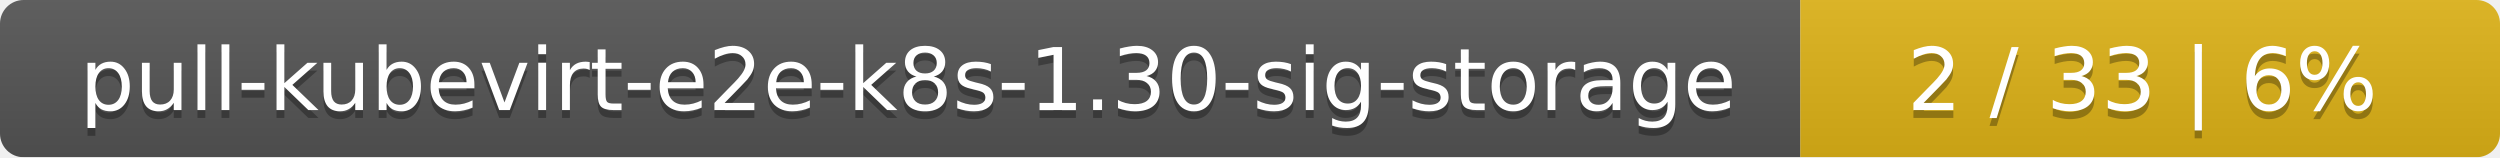
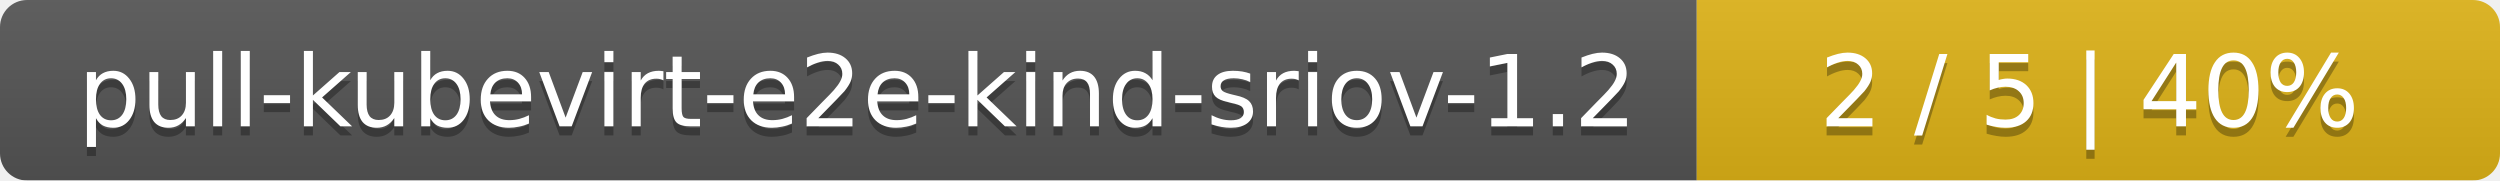
- <svg xmlns="http://www.w3.org/2000/svg" width="318" height="20">
+ <svg xmlns="http://www.w3.org/2000/svg" width="277" height="20">
  <linearGradient id="smooth" x2="0" y2="100%">
    <stop offset="0" stop-color="#bbb" stop-opacity=".1" />
    <stop offset="1" stop-opacity=".1" />
  </linearGradient>
  <mask id="round">
-     <rect width="318" height="20" rx="3" fill="#fff" />
+     <rect width="277" height="20" rx="3" fill="#fff" />
  </mask>
  <g mask="url(#round)">
-     <rect width="229" height="20" fill="#555" />
-     <rect x="229" width="89" height="20" fill="#dfb317" />
-     <rect width="318" height="20" fill="url(#smooth)" />
+     <rect width="188" height="20" fill="#555" />
+     <rect x="188" width="89" height="20" fill="#dfb317" />
+     <rect width="277" height="20" fill="url(#smooth)" />
  </g>
  <g fill="#fff" text-anchor="middle" font-family="DejaVu Sans,Verdana,Geneva,sans-serif" font-size="11">
-     <text x="115.5" y="15" fill="#010101" fill-opacity=".3">pull-kubevirt-e2e-k8s-1.30-sig-storage</text>
-     <text x="115.5" y="14">pull-kubevirt-e2e-k8s-1.30-sig-storage</text>
-     <text x="272.5" y="15" fill="#010101" fill-opacity=".3">2 / 33    |    6%</text>
-     <text x="272.5" y="14">2 / 33    |    6%</text>
+     <text x="95" y="15" fill="#010101" fill-opacity=".3">pull-kubevirt-e2e-kind-sriov-1.2</text>
+     <text x="95" y="14">pull-kubevirt-e2e-kind-sriov-1.2</text>
+     <text x="231.5" y="15" fill="#010101" fill-opacity=".3">2 / 5    |    40%</text>
+     <text x="231.5" y="14">2 / 5    |    40%</text>
  </g>
</svg>
